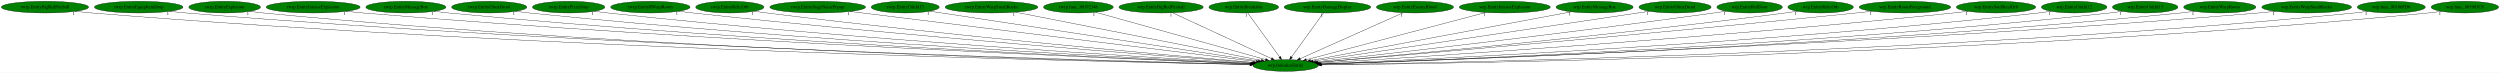
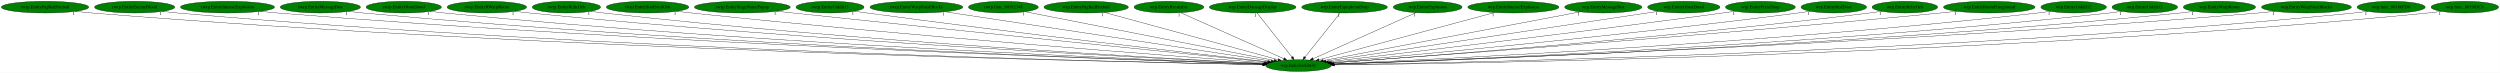
- <svg xmlns="http://www.w3.org/2000/svg" xmlns:xlink="http://www.w3.org/1999/xlink" width="7710pt" height="224pt" viewBox="0.00 0.00 7709.53 224.00">
+ <svg xmlns="http://www.w3.org/2000/svg" xmlns:xlink="http://www.w3.org/1999/xlink" width="7701pt" height="224pt" viewBox="0.00 0.00 7700.53 224.00">
  <g id="graph0" class="graph" transform="scale(1 1) rotate(0) translate(4 220)">
-     <polygon fill="white" stroke="transparent" points="-4,4 -4,-220 7705.53,-220 7705.53,4 -4,4" />
+     <polygon fill="white" stroke="transparent" points="-4,4 -4,-220 7696.53,-220 7696.53,4 -4,4" />
    <g id="node1" class="node">
-       <ellipse fill="green" stroke="black" cx="3960.54" cy="-18" rx="100.98" ry="18" />
-       <text text-anchor="middle" x="3960.54" y="-14.3" font-family="Times,serif" font-size="14.00">wrp.InitializeEntity</text>
+       <ellipse fill="green" stroke="black" cx="3995.54" cy="-18" rx="100.98" ry="18" />
+       <text text-anchor="middle" x="3995.54" y="-14.3" font-family="Times,serif" font-size="14.00">wrp.InitializeEntity</text>
    </g>
    <g id="node2" class="node">
      <g id="a_node2">
        <a xlink:href="rwrp.EntityBigRedFireball.svg" xlink:title="rwrp.EntityBigRedFireball">
          <ellipse fill="green" stroke="black" cx="134.54" cy="-198" rx="134.58" ry="18" />
          <text text-anchor="middle" x="134.54" y="-194.3" font-family="Times,serif" font-size="14.00">rwrp.EntityBigRedFireball</text>
        </a>
      </g>
    </g>
    <g id="edge1" class="edge">
-       <path fill="none" stroke="black" d="M227.78,-184.97C244.65,-183.09 262.1,-181.33 278.54,-180 1686.49,-66.27 3404.26,-28.96 3850.48,-20.85" />
-       <polygon fill="black" stroke="black" points="3850.85,-24.34 3860.79,-20.66 3850.72,-17.34 3850.85,-24.34" />
+       <path fill="none" stroke="black" d="M227.78,-184.97C244.65,-183.08 262.1,-181.32 278.54,-180 1701.02,-65.39 3436.77,-28.69 3885.53,-20.78" />
+       <polygon fill="black" stroke="black" points="3885.63,-24.28 3895.57,-20.61 3885.51,-17.28 3885.63,-24.28" />
      <text text-anchor="middle" x="222.78" y="-173.77" font-family="Times,serif" font-size="14.00">1</text>
    </g>
    <g id="node3" class="node">
      <g id="a_node3">
-         <a xlink:href="rwrp.EntityEquipItemDrop.svg" xlink:title="rwrp.EntityEquipItemDrop">
-           <ellipse fill="green" stroke="black" cx="423.54" cy="-198" rx="136.48" ry="18" />
-           <text text-anchor="middle" x="423.54" y="-194.3" font-family="Times,serif" font-size="14.00">rwrp.EntityEquipItemDrop</text>
+         <a xlink:href="rwrp.EntityEnemyBlood.svg" xlink:title="rwrp.EntityEnemyBlood">
+           <ellipse fill="green" stroke="black" cx="410.54" cy="-198" rx="123.48" ry="18" />
+           <text text-anchor="middle" x="410.54" y="-194.3" font-family="Times,serif" font-size="14.00">rwrp.EntityEnemyBlood</text>
        </a>
      </g>
    </g>
    <g id="edge2" class="edge">
-       <path fill="none" stroke="black" d="M518.47,-184.99C535.46,-183.12 553.01,-181.35 569.54,-180 1857.99,-74.52 3427.94,-31.6 3851.12,-21.47" />
-       <polygon fill="black" stroke="black" points="3851.29,-24.97 3861.21,-21.23 3851.12,-17.97 3851.29,-24.97" />
-       <text text-anchor="middle" x="513.47" y="-173.79" font-family="Times,serif" font-size="14.00">1</text>
+       <path fill="none" stroke="black" d="M495.99,-184.96C511.46,-183.08 527.46,-181.32 542.54,-180 1855.35,-65.05 3456.62,-28.84 3885.54,-20.87" />
+       <polygon fill="black" stroke="black" points="3885.82,-24.36 3895.76,-20.68 3885.69,-17.36 3885.82,-24.36" />
+       <text text-anchor="middle" x="490.99" y="-173.76" font-family="Times,serif" font-size="14.00">1</text>
    </g>
    <g id="node4" class="node">
      <g id="a_node4">
-         <a xlink:href="rwrp.EntityExplosion.svg" xlink:title="rwrp.EntityExplosion">
-           <ellipse fill="green" stroke="black" cx="688.54" cy="-198" rx="110.48" ry="18" />
-           <text text-anchor="middle" x="688.54" y="-194.3" font-family="Times,serif" font-size="14.00">rwrp.EntityExplosion</text>
+         <a xlink:href="rwrp.EntityIntenseExplosion.svg" xlink:title="rwrp.EntityIntenseExplosion">
+           <ellipse fill="green" stroke="black" cx="696.54" cy="-198" rx="144.87" ry="18" />
+           <text text-anchor="middle" x="696.54" y="-194.3" font-family="Times,serif" font-size="14.00">rwrp.EntityIntenseExplosion</text>
        </a>
      </g>
    </g>
    <g id="edge3" class="edge">
-       <path fill="none" stroke="black" d="M765.23,-185C779.28,-183.1 793.83,-181.33 807.54,-180 1996.16,-64.99 3445.34,-29.13 3850.65,-21" />
-       <polygon fill="black" stroke="black" points="3850.97,-24.49 3860.9,-20.79 3850.83,-17.49 3850.97,-24.49" />
-       <text text-anchor="middle" x="760.23" y="-173.8" font-family="Times,serif" font-size="14.00">1</text>
+       <path fill="none" stroke="black" d="M797.11,-185.04C814.89,-183.17 833.24,-181.4 850.54,-180 2038.51,-84.11 3483.8,-34.78 3886.73,-22.25" />
+       <polygon fill="black" stroke="black" points="3887.03,-25.74 3896.91,-21.94 3886.81,-18.75 3887.03,-25.74" />
+       <text text-anchor="middle" x="792.11" y="-173.84" font-family="Times,serif" font-size="14.00">1</text>
    </g>
    <g id="node5" class="node">
      <g id="a_node5">
-         <a xlink:href="rwrp.EntityIntenseExplosion.svg" xlink:title="rwrp.EntityIntenseExplosion">
-           <ellipse fill="green" stroke="black" cx="961.54" cy="-198" rx="144.87" ry="18" />
-           <text text-anchor="middle" x="961.54" y="-194.3" font-family="Times,serif" font-size="14.00">rwrp.EntityIntenseExplosion</text>
+         <a xlink:href="rwrp.EntityMessageBox.svg" xlink:title="rwrp.EntityMessageBox">
+           <ellipse fill="green" stroke="black" cx="982.54" cy="-198" rx="123.48" ry="18" />
+           <text text-anchor="middle" x="982.54" y="-194.3" font-family="Times,serif" font-size="14.00">rwrp.EntityMessageBox</text>
        </a>
      </g>
    </g>
    <g id="edge4" class="edge">
-       <path fill="none" stroke="black" d="M1062.53,-185.07C1080.18,-183.21 1098.38,-181.43 1115.54,-180 2181.49,-91.07 3476.3,-37.51 3853,-23.01" />
-       <polygon fill="black" stroke="black" points="3853.21,-26.51 3863.07,-22.63 3852.94,-19.51 3853.21,-26.51" />
-       <text text-anchor="middle" x="1057.53" y="-173.87" font-family="Times,serif" font-size="14.00">1</text>
+       <path fill="none" stroke="black" d="M1068.35,-185.03C1083.71,-183.15 1099.58,-181.38 1114.54,-180 2193.42,-80.51 3505.66,-34.21 3886.9,-22.24" />
+       <polygon fill="black" stroke="black" points="3887.21,-25.73 3897.1,-21.92 3886.99,-18.74 3887.21,-25.73" />
+       <text text-anchor="middle" x="1063.35" y="-173.83" font-family="Times,serif" font-size="14.00">1</text>
    </g>
    <g id="node6" class="node">
      <g id="a_node6">
-         <a xlink:href="rwrp.EntityMessageBox.svg" xlink:title="rwrp.EntityMessageBox">
-           <ellipse fill="green" stroke="black" cx="1247.54" cy="-198" rx="123.48" ry="18" />
-           <text text-anchor="middle" x="1247.54" y="-194.3" font-family="Times,serif" font-size="14.00">rwrp.EntityMessageBox</text>
+         <a xlink:href="rwrp.EntityOlroxDrool.svg" xlink:title="rwrp.EntityOlroxDrool">
+           <ellipse fill="green" stroke="black" cx="1239.54" cy="-198" rx="115.88" ry="18" />
+           <text text-anchor="middle" x="1239.54" y="-194.3" font-family="Times,serif" font-size="14.00">rwrp.EntityOlroxDrool</text>
        </a>
      </g>
    </g>
    <g id="edge5" class="edge">
-       <path fill="none" stroke="black" d="M1333.72,-185.07C1348.96,-183.2 1364.7,-181.42 1379.54,-180 2336.58,-88.62 3498.45,-37.46 3852.84,-23.18" />
-       <polygon fill="black" stroke="black" points="3853.23,-26.66 3863.09,-22.77 3852.95,-19.67 3853.23,-26.66" />
-       <text text-anchor="middle" x="1328.72" y="-173.87" font-family="Times,serif" font-size="14.00">1</text>
+       <path fill="none" stroke="black" d="M1320.46,-185.1C1335.11,-183.2 1350.26,-181.41 1364.54,-180 2341.42,-83.82 3528.39,-35.78 3887.55,-22.74" />
+       <polygon fill="black" stroke="black" points="3887.81,-26.23 3897.68,-22.37 3887.56,-19.24 3887.81,-26.23" />
+       <text text-anchor="middle" x="1315.46" y="-173.9" font-family="Times,serif" font-size="14.00">1</text>
    </g>
    <g id="node7" class="node">
      <g id="a_node7">
-         <a xlink:href="rwrp.EntityOlroxDrool.svg" xlink:title="rwrp.EntityOlroxDrool">
-           <ellipse fill="green" stroke="black" cx="1504.54" cy="-198" rx="115.88" ry="18" />
-           <text text-anchor="middle" x="1504.54" y="-194.3" font-family="Times,serif" font-size="14.00">rwrp.EntityOlroxDrool</text>
+         <a xlink:href="rwrp.EntityRWarpRoom.svg" xlink:title="rwrp.EntityRWarpRoom">
+           <ellipse fill="green" stroke="black" cx="1495.54" cy="-198" rx="122.38" ry="18" />
+           <text text-anchor="middle" x="1495.54" y="-194.3" font-family="Times,serif" font-size="14.00">rwrp.EntityRWarpRoom</text>
        </a>
      </g>
    </g>
    <g id="edge6" class="edge">
-       <path fill="none" stroke="black" d="M1585.49,-185.1C1599.81,-183.23 1614.6,-181.44 1628.54,-180 2485.08,-91.82 3523.72,-39.21 3854.22,-23.79" />
-       <polygon fill="black" stroke="black" points="3854.44,-27.28 3864.27,-23.32 3854.11,-20.29 3854.44,-27.28" />
-       <text text-anchor="middle" x="1580.49" y="-173.9" font-family="Times,serif" font-size="14.00">1</text>
+       <path fill="none" stroke="black" d="M1581.07,-185.13C1596.2,-183.25 1611.82,-181.45 1626.54,-180 2498.49,-93.88 3555.59,-39.78 3889.32,-23.9" />
+       <polygon fill="black" stroke="black" points="3889.63,-27.39 3899.46,-23.42 3889.3,-20.39 3889.63,-27.39" />
+       <text text-anchor="middle" x="1576.07" y="-173.93" font-family="Times,serif" font-size="14.00">1</text>
    </g>
    <g id="node8" class="node">
      <g id="a_node8">
-         <a xlink:href="rwrp.EntityPrizeDrop.svg" xlink:title="rwrp.EntityPrizeDrop">
-           <ellipse fill="green" stroke="black" cx="1749.54" cy="-198" rx="111.58" ry="18" />
-           <text text-anchor="middle" x="1749.54" y="-194.3" font-family="Times,serif" font-size="14.00">rwrp.EntityPrizeDrop</text>
+         <a xlink:href="rwrp.EntityRelicOrb.svg" xlink:title="rwrp.EntityRelicOrb">
+           <ellipse fill="green" stroke="black" cx="1740.54" cy="-198" rx="105.08" ry="18" />
+           <text text-anchor="middle" x="1740.54" y="-194.3" font-family="Times,serif" font-size="14.00">rwrp.EntityRelicOrb</text>
        </a>
      </g>
    </g>
    <g id="edge7" class="edge">
-       <path fill="none" stroke="black" d="M1828.53,-185.17C1842.51,-183.29 1856.94,-181.48 1870.54,-180 2630.04,-97.47 3549.34,-42.03 3855.62,-24.75" />
-       <polygon fill="black" stroke="black" points="3856.04,-28.23 3865.82,-24.17 3855.64,-21.24 3856.04,-28.23" />
-       <text text-anchor="middle" x="1823.53" y="-173.97" font-family="Times,serif" font-size="14.00">1</text>
+       <path fill="none" stroke="black" d="M1814.64,-185.15C1827.9,-183.26 1841.61,-181.45 1854.54,-180 2633.33,-92.77 3576.93,-40.23 3889.41,-24.23" />
+       <polygon fill="black" stroke="black" points="3890,-27.71 3899.81,-23.7 3889.64,-20.72 3890,-27.71" />
+       <text text-anchor="middle" x="1809.64" y="-173.95" font-family="Times,serif" font-size="14.00">1</text>
    </g>
    <g id="node9" class="node">
      <g id="a_node9">
-         <a xlink:href="rwrp.EntityRWarpRoom.svg" xlink:title="rwrp.EntityRWarpRoom">
-           <ellipse fill="green" stroke="black" cx="2001.54" cy="-198" rx="122.38" ry="18" />
-           <text text-anchor="middle" x="2001.54" y="-194.3" font-family="Times,serif" font-size="14.00">rwrp.EntityRWarpRoom</text>
+         <a xlink:href="rwrp.EntitySoulStealOrb.svg" xlink:title="rwrp.EntitySoulStealOrb">
+           <ellipse fill="green" stroke="black" cx="1990.54" cy="-198" rx="126.98" ry="18" />
+           <text text-anchor="middle" x="1990.54" y="-194.3" font-family="Times,serif" font-size="14.00">rwrp.EntitySoulStealOrb</text>
        </a>
      </g>
    </g>
    <g id="edge8" class="edge">
-       <path fill="none" stroke="black" d="M2088.15,-185.25C2102.95,-183.39 2118.17,-181.56 2132.54,-180 2789.53,-108.47 3582.04,-47.15 3859.07,-26.46" />
-       <polygon fill="black" stroke="black" points="3859.4,-29.95 3869.11,-25.71 3858.88,-22.97 3859.4,-29.95" />
-       <text text-anchor="middle" x="2083.15" y="-174.05" font-family="Times,serif" font-size="14.00">1</text>
+       <path fill="none" stroke="black" d="M2080.16,-185.21C2095.3,-183.37 2110.86,-181.56 2125.54,-180 2799.31,-108.6 3612.24,-46.97 3893.77,-26.35" />
+       <polygon fill="black" stroke="black" points="3894.24,-29.82 3903.96,-25.6 3893.73,-22.84 3894.24,-29.82" />
+       <text text-anchor="middle" x="2075.16" y="-174.01" font-family="Times,serif" font-size="14.00">1</text>
    </g>
    <g id="node10" class="node">
      <g id="a_node10">
-         <a xlink:href="rwrp.EntityRelicOrb.svg" xlink:title="rwrp.EntityRelicOrb">
-           <ellipse fill="green" stroke="black" cx="2246.54" cy="-198" rx="105.08" ry="18" />
-           <text text-anchor="middle" x="2246.54" y="-194.3" font-family="Times,serif" font-size="14.00">rwrp.EntityRelicOrb</text>
+         <a xlink:href="rwrp.EntityStageNamePopup.svg" xlink:title="rwrp.EntityStageNamePopup">
+           <ellipse fill="green" stroke="black" cx="2282.54" cy="-198" rx="147.57" ry="18" />
+           <text text-anchor="middle" x="2282.54" y="-194.3" font-family="Times,serif" font-size="14.00">rwrp.EntityStageNamePopup</text>
        </a>
      </g>
    </g>
    <g id="edge9" class="edge">
-       <path fill="none" stroke="black" d="M2321.59,-185.29C2334.56,-183.41 2347.93,-181.57 2360.54,-180 2927.18,-109.28 3609.75,-48.79 3861.26,-27.33" />
-       <polygon fill="black" stroke="black" points="3861.81,-30.8 3871.47,-26.46 3861.21,-23.82 3861.81,-30.8" />
-       <text text-anchor="middle" x="2316.59" y="-174.09" font-family="Times,serif" font-size="14.00">1</text>
+       <path fill="none" stroke="black" d="M2388.26,-185.4C2405.08,-183.58 2422.28,-181.73 2438.54,-180 2992,-121.23 3656.45,-53.45 3900.05,-28.69" />
+       <polygon fill="black" stroke="black" points="3900.69,-32.14 3910.29,-27.65 3899.98,-25.18 3900.69,-32.14" />
+       <text text-anchor="middle" x="2383.26" y="-174.2" font-family="Times,serif" font-size="14.00">1</text>
    </g>
    <g id="node11" class="node">
      <g id="a_node11">
-         <a xlink:href="rwrp.EntityStageNamePopup.svg" xlink:title="rwrp.EntityStageNamePopup">
-           <ellipse fill="green" stroke="black" cx="2517.54" cy="-198" rx="147.57" ry="18" />
-           <text text-anchor="middle" x="2517.54" y="-194.3" font-family="Times,serif" font-size="14.00">rwrp.EntityStageNamePopup</text>
+         <a xlink:href="rwrp.EntityUnkId13.svg" xlink:title="rwrp.EntityUnkId13">
+           <ellipse fill="green" stroke="black" cx="2552.54" cy="-198" rx="104.78" ry="18" />
+           <text text-anchor="middle" x="2552.54" y="-194.3" font-family="Times,serif" font-size="14.00">rwrp.EntityUnkId13</text>
        </a>
      </g>
    </g>
    <g id="edge10" class="edge">
-       <path fill="none" stroke="black" d="M2617.29,-184.7C2884.53,-151.73 3613.65,-61.79 3869.96,-30.17" />
-       <polygon fill="black" stroke="black" points="3870.49,-33.64 3879.98,-28.94 3869.63,-26.69 3870.49,-33.64" />
-       <text text-anchor="middle" x="2612.29" y="-173.5" font-family="Times,serif" font-size="14.00">1</text>
+       <path fill="none" stroke="black" d="M2627.92,-185.46C2640.8,-183.57 2654.04,-181.69 2666.54,-180 3129.91,-117.4 3685.75,-53.76 3902.56,-29.37" />
+       <polygon fill="black" stroke="black" points="3903.08,-32.84 3912.63,-28.24 3902.3,-25.88 3903.08,-32.84" />
+       <text text-anchor="middle" x="2622.92" y="-174.26" font-family="Times,serif" font-size="14.00">1</text>
    </g>
    <g id="node12" class="node">
      <g id="a_node12">
-         <a xlink:href="rwrp.EntityUnkId13.svg" xlink:title="rwrp.EntityUnkId13">
-           <ellipse fill="green" stroke="black" cx="2787.54" cy="-198" rx="104.78" ry="18" />
-           <text text-anchor="middle" x="2787.54" y="-194.3" font-family="Times,serif" font-size="14.00">rwrp.EntityUnkId13</text>
+         <a xlink:href="rwrp.EntityWarpSmallRocks.svg" xlink:title="rwrp.EntityWarpSmallRocks">
+           <ellipse fill="green" stroke="black" cx="2818.54" cy="-198" rx="142.97" ry="18" />
+           <text text-anchor="middle" x="2818.54" y="-194.3" font-family="Times,serif" font-size="14.00">rwrp.EntityWarpSmallRocks</text>
        </a>
      </g>
    </g>
    <g id="edge11" class="edge">
-       <path fill="none" stroke="black" d="M2863.15,-185.53C3072.25,-153.8 3657.25,-65.02 3876.31,-31.78" />
-       <polygon fill="black" stroke="black" points="3877.1,-35.2 3886.46,-30.24 3876.05,-28.28 3877.1,-35.2" />
-       <text text-anchor="middle" x="2858.15" y="-174.33" font-family="Times,serif" font-size="14.00">1</text>
+       <path fill="none" stroke="black" d="M2906.52,-183.69C3126.12,-150.48 3696.1,-64.28 3911.47,-31.71" />
+       <polygon fill="black" stroke="black" points="3912.09,-35.16 3921.45,-30.2 3911.04,-28.24 3912.09,-35.16" />
+       <text text-anchor="middle" x="2901.52" y="-172.49" font-family="Times,serif" font-size="14.00">1</text>
    </g>
    <g id="node13" class="node">
      <g id="a_node13">
-         <a xlink:href="rwrp.EntityWarpSmallRocks.svg" xlink:title="rwrp.EntityWarpSmallRocks">
-           <ellipse fill="green" stroke="black" cx="3053.54" cy="-198" rx="142.97" ry="18" />
-           <text text-anchor="middle" x="3053.54" y="-194.3" font-family="Times,serif" font-size="14.00">rwrp.EntityWarpSmallRocks</text>
+         <a xlink:href="rwrp.func_80192348.svg" xlink:title="rwrp.func_80192348">
+           <ellipse fill="green" stroke="black" cx="3086.54" cy="-198" rx="107.48" ry="18" />
+           <text text-anchor="middle" x="3086.54" y="-194.3" font-family="Times,serif" font-size="14.00">rwrp.func_80192348</text>
        </a>
      </g>
    </g>
    <g id="edge12" class="edge">
-       <path fill="none" stroke="black" d="M3127.38,-182.51C3297.29,-149.16 3714.45,-67.29 3885.51,-33.72" />
-       <polygon fill="black" stroke="black" points="3886.3,-37.14 3895.43,-31.78 3884.95,-30.27 3886.3,-37.14" />
-       <text text-anchor="middle" x="3122.38" y="-171.31" font-family="Times,serif" font-size="14.00">1</text>
+       <path fill="none" stroke="black" d="M3153.38,-183.91C3318.88,-151.5 3746.89,-67.69 3920.61,-33.67" />
+       <polygon fill="black" stroke="black" points="3921.29,-37.11 3930.43,-31.75 3919.95,-30.24 3921.29,-37.11" />
+       <text text-anchor="middle" x="3148.38" y="-172.71" font-family="Times,serif" font-size="14.00">1</text>
    </g>
    <g id="node14" class="node">
      <g id="a_node14">
-         <a xlink:href="rwrp.func_80192348.svg" xlink:title="rwrp.func_80192348">
-           <ellipse fill="green" stroke="black" cx="3321.54" cy="-198" rx="107.48" ry="18" />
-           <text text-anchor="middle" x="3321.54" y="-194.3" font-family="Times,serif" font-size="14.00">rwrp.func_80192348</text>
+         <a xlink:href="wrp.EntityBigRedFireball.svg" xlink:title="wrp.EntityBigRedFireball">
+           <ellipse fill="green" stroke="black" cx="3341.54" cy="-198" rx="129.98" ry="18" />
+           <text text-anchor="middle" x="3341.54" y="-194.3" font-family="Times,serif" font-size="14.00">wrp.EntityBigRedFireball</text>
        </a>
      </g>
    </g>
    <g id="edge13" class="edge">
-       <path fill="none" stroke="black" d="M3374.37,-182.28C3491.7,-149.6 3773.45,-71.11 3898.71,-36.22" />
-       <polygon fill="black" stroke="black" points="3899.84,-39.54 3908.53,-33.49 3897.96,-32.8 3899.84,-39.54" />
-       <text text-anchor="middle" x="3369.37" y="-171.08" font-family="Times,serif" font-size="14.00">1</text>
+       <path fill="none" stroke="black" d="M3397.58,-181.75C3518.97,-148.71 3805.48,-70.73 3932.74,-36.09" />
+       <polygon fill="black" stroke="black" points="3934,-39.38 3942.73,-33.37 3932.16,-32.62 3934,-39.38" />
+       <text text-anchor="middle" x="3392.58" y="-170.55" font-family="Times,serif" font-size="14.00">1</text>
    </g>
    <g id="node15" class="node">
      <g id="a_node15">
-         <a xlink:href="wrp.EntityBigRedFireball.svg" xlink:title="wrp.EntityBigRedFireball">
-           <ellipse fill="green" stroke="black" cx="3576.54" cy="-198" rx="129.98" ry="18" />
-           <text text-anchor="middle" x="3576.54" y="-194.3" font-family="Times,serif" font-size="14.00">wrp.EntityBigRedFireball</text>
+         <a xlink:href="wrp.EntityBreakable.svg" xlink:title="wrp.EntityBreakable">
+           <ellipse fill="green" stroke="black" cx="3596.54" cy="-198" rx="107.48" ry="18" />
+           <text text-anchor="middle" x="3596.54" y="-194.3" font-family="Times,serif" font-size="14.00">wrp.EntityBreakable</text>
        </a>
      </g>
    </g>
    <g id="edge14" class="edge">
-       <path fill="none" stroke="black" d="M3611.98,-180.57C3682.4,-147.93 3839.76,-74.99 3916.61,-39.36" />
-       <polygon fill="black" stroke="black" points="3918.42,-42.38 3926.02,-35 3915.47,-36.03 3918.42,-42.38" />
-       <text text-anchor="middle" x="3606.98" y="-169.37" font-family="Times,serif" font-size="14.00">1</text>
+       <path fill="none" stroke="black" d="M3632.65,-180.89C3705.65,-148.32 3870.59,-74.74 3950.49,-39.1" />
+       <polygon fill="black" stroke="black" points="3952.09,-42.22 3959.79,-34.95 3949.24,-35.82 3952.09,-42.22" />
+       <text text-anchor="middle" x="3627.65" y="-169.69" font-family="Times,serif" font-size="14.00">1</text>
    </g>
    <g id="node16" class="node">
      <g id="a_node16">
-         <a xlink:href="wrp.EntityBreakable.svg" xlink:title="wrp.EntityBreakable">
-           <ellipse fill="green" stroke="black" cx="3831.54" cy="-198" rx="107.48" ry="18" />
-           <text text-anchor="middle" x="3831.54" y="-194.3" font-family="Times,serif" font-size="14.00">wrp.EntityBreakable</text>
+         <a xlink:href="wrp.EntityDamageDisplay.svg" xlink:title="wrp.EntityDamageDisplay">
+           <ellipse fill="green" stroke="black" cx="3854.54" cy="-198" rx="133.48" ry="18" />
+           <text text-anchor="middle" x="3854.54" y="-194.3" font-family="Times,serif" font-size="14.00">wrp.EntityDamageDisplay</text>
        </a>
      </g>
    </g>
    <g id="edge15" class="edge">
-       <path fill="none" stroke="black" d="M3843.91,-179.93C3866.73,-148.43 3915.58,-81.03 3942.25,-44.24" />
-       <polygon fill="black" stroke="black" points="3945.17,-46.17 3948.21,-36.02 3939.5,-42.06 3945.17,-46.17" />
-       <text text-anchor="middle" x="3838.91" y="-168.73" font-family="Times,serif" font-size="14.00">1</text>
+       <path fill="none" stroke="black" d="M3868.06,-179.93C3893.01,-148.43 3946.4,-81.03 3975.54,-44.24" />
+       <polygon fill="black" stroke="black" points="3978.59,-46.03 3982.06,-36.02 3973.11,-41.68 3978.59,-46.03" />
+       <text text-anchor="middle" x="3863.06" y="-168.73" font-family="Times,serif" font-size="14.00">1</text>
    </g>
    <g id="node17" class="node">
      <g id="a_node17">
-         <a xlink:href="wrp.EntityDamageDisplay.svg" xlink:title="wrp.EntityDamageDisplay">
-           <ellipse fill="green" stroke="black" cx="4089.54" cy="-198" rx="133.48" ry="18" />
-           <text text-anchor="middle" x="4089.54" y="-194.3" font-family="Times,serif" font-size="14.00">wrp.EntityDamageDisplay</text>
+         <a xlink:href="wrp.EntityEquipItemDrop.svg" xlink:title="wrp.EntityEquipItemDrop">
+           <ellipse fill="green" stroke="black" cx="4137.54" cy="-198" rx="131.88" ry="18" />
+           <text text-anchor="middle" x="4137.54" y="-194.3" font-family="Times,serif" font-size="14.00">wrp.EntityEquipItemDrop</text>
        </a>
      </g>
    </g>
    <g id="edge16" class="edge">
-       <path fill="none" stroke="black" d="M4077.17,-179.93C4054.34,-148.43 4005.5,-81.03 3978.83,-44.24" />
-       <polygon fill="black" stroke="black" points="3981.57,-42.06 3972.87,-36.02 3975.9,-46.17 3981.57,-42.06" />
-       <text text-anchor="middle" x="4072.17" y="-168.73" font-family="Times,serif" font-size="14.00">1</text>
+       <path fill="none" stroke="black" d="M4123.92,-179.93C4098.79,-148.43 4045.03,-81.03 4015.67,-44.24" />
+       <polygon fill="black" stroke="black" points="4018.08,-41.65 4009.11,-36.02 4012.61,-46.02 4018.08,-41.65" />
+       <text text-anchor="middle" x="4118.92" y="-168.73" font-family="Times,serif" font-size="14.00">1</text>
    </g>
    <g id="node18" class="node">
      <g id="a_node18">
-         <a xlink:href="wrp.EntityEnemyBlood.svg" xlink:title="wrp.EntityEnemyBlood">
-           <ellipse fill="green" stroke="black" cx="4359.54" cy="-198" rx="118.88" ry="18" />
-           <text text-anchor="middle" x="4359.54" y="-194.3" font-family="Times,serif" font-size="14.00">wrp.EntityEnemyBlood</text>
+         <a xlink:href="wrp.EntityExplosion.svg" xlink:title="wrp.EntityExplosion">
+           <ellipse fill="green" stroke="black" cx="4393.54" cy="-198" rx="105.88" ry="18" />
+           <text text-anchor="middle" x="4393.54" y="-194.3" font-family="Times,serif" font-size="14.00">wrp.EntityExplosion</text>
        </a>
      </g>
    </g>
    <g id="edge17" class="edge">
-       <path fill="none" stroke="black" d="M4323.07,-180.73C4249.87,-148.07 4085.22,-74.62 4005.49,-39.05" />
-       <polygon fill="black" stroke="black" points="4006.76,-35.79 3996.2,-34.91 4003.91,-42.18 4006.76,-35.79" />
-       <text text-anchor="middle" x="4318.07" y="-169.53" font-family="Times,serif" font-size="14.00">1</text>
+       <path fill="none" stroke="black" d="M4357.87,-181.05C4285.17,-148.53 4120.02,-74.67 4040.27,-39.01" />
+       <polygon fill="black" stroke="black" points="4041.54,-35.74 4030.99,-34.85 4038.69,-42.13 4041.54,-35.74" />
+       <text text-anchor="middle" x="4352.87" y="-169.85" font-family="Times,serif" font-size="14.00">1</text>
    </g>
    <g id="node19" class="node">
      <g id="a_node19">
        <a xlink:href="wrp.EntityIntenseExplosion.svg" xlink:title="wrp.EntityIntenseExplosion">
-           <ellipse fill="green" stroke="black" cx="4636.54" cy="-198" rx="140.28" ry="18" />
-           <text text-anchor="middle" x="4636.54" y="-194.3" font-family="Times,serif" font-size="14.00">wrp.EntityIntenseExplosion</text>
+           <ellipse fill="green" stroke="black" cx="4657.54" cy="-198" rx="140.28" ry="18" />
+           <text text-anchor="middle" x="4657.54" y="-194.3" font-family="Times,serif" font-size="14.00">wrp.EntityIntenseExplosion</text>
        </a>
      </g>
    </g>
    <g id="edge18" class="edge">
-       <path fill="none" stroke="black" d="M4578.02,-181.59C4451.89,-148.38 4155.24,-70.27 4024.42,-35.82" />
-       <polygon fill="black" stroke="black" points="4025.1,-32.38 4014.54,-33.22 4023.32,-39.15 4025.1,-32.38" />
-       <text text-anchor="middle" x="4573.02" y="-170.39" font-family="Times,serif" font-size="14.00">1</text>
+       <path fill="none" stroke="black" d="M4599.95,-181.52C4476.39,-148.29 4186.72,-70.41 4058.5,-35.93" />
+       <polygon fill="black" stroke="black" points="4059.38,-32.54 4048.82,-33.33 4057.57,-39.3 4059.38,-32.54" />
+       <text text-anchor="middle" x="4594.95" y="-170.32" font-family="Times,serif" font-size="14.00">1</text>
    </g>
    <g id="node20" class="node">
      <g id="a_node20">
        <a xlink:href="wrp.EntityMessageBox.svg" xlink:title="wrp.EntityMessageBox">
-           <ellipse fill="green" stroke="black" cx="4913.54" cy="-198" rx="118.88" ry="18" />
-           <text text-anchor="middle" x="4913.54" y="-194.3" font-family="Times,serif" font-size="14.00">wrp.EntityMessageBox</text>
+           <ellipse fill="green" stroke="black" cx="4934.54" cy="-198" rx="118.88" ry="18" />
+           <text text-anchor="middle" x="4934.54" y="-194.3" font-family="Times,serif" font-size="14.00">wrp.EntityMessageBox</text>
        </a>
      </g>
    </g>
    <g id="edge19" class="edge">
-       <path fill="none" stroke="black" d="M4841.91,-183.62C4666.77,-150.91 4218.04,-67.1 4037.49,-33.37" />
-       <polygon fill="black" stroke="black" points="4038.02,-29.91 4027.54,-31.52 4036.73,-36.79 4038.02,-29.91" />
-       <text text-anchor="middle" x="4836.91" y="-172.42" font-family="Times,serif" font-size="14.00">1</text>
+       <path fill="none" stroke="black" d="M4863.58,-183.55C4690.9,-150.82 4249.96,-67.23 4071.87,-33.47" />
+       <polygon fill="black" stroke="black" points="4072.27,-29.98 4061.8,-31.56 4070.97,-36.86 4072.27,-29.98" />
+       <text text-anchor="middle" x="4858.58" y="-172.35" font-family="Times,serif" font-size="14.00">1</text>
    </g>
    <g id="node21" class="node">
      <g id="a_node21">
        <a xlink:href="wrp.EntityOlroxDrool.svg" xlink:title="wrp.EntityOlroxDrool">
-           <ellipse fill="green" stroke="black" cx="5161.54" cy="-198" rx="111.28" ry="18" />
-           <text text-anchor="middle" x="5161.54" y="-194.3" font-family="Times,serif" font-size="14.00">wrp.EntityOlroxDrool</text>
+           <ellipse fill="green" stroke="black" cx="5182.54" cy="-198" rx="111.28" ry="18" />
+           <text text-anchor="middle" x="5182.54" y="-194.3" font-family="Times,serif" font-size="14.00">wrp.EntityOlroxDrool</text>
        </a>
      </g>
    </g>
    <g id="edge20" class="edge">
-       <path fill="none" stroke="black" d="M5082.27,-185.25C4866.12,-153.22 4267.74,-64.53 4045.27,-31.56" />
-       <polygon fill="black" stroke="black" points="4045.69,-28.08 4035.29,-30.08 4044.67,-35.01 4045.69,-28.08" />
-       <text text-anchor="middle" x="5077.27" y="-174.05" font-family="Times,serif" font-size="14.00">1</text>
+       <path fill="none" stroke="black" d="M5103.74,-185.18C4889.94,-153.12 4300.24,-64.69 4079.98,-31.66" />
+       <polygon fill="black" stroke="black" points="4080.5,-28.2 4070.09,-30.18 4079.46,-35.12 4080.5,-28.2" />
+       <text text-anchor="middle" x="5098.74" y="-173.98" font-family="Times,serif" font-size="14.00">1</text>
    </g>
    <g id="node22" class="node">
      <g id="a_node22">
-         <a xlink:href="wrp.EntityRedDoor.svg" xlink:title="wrp.EntityRedDoor">
-           <ellipse fill="green" stroke="black" cx="5391.54" cy="-198" rx="100.98" ry="18" />
-           <text text-anchor="middle" x="5391.54" y="-194.3" font-family="Times,serif" font-size="14.00">wrp.EntityRedDoor</text>
+         <a xlink:href="wrp.EntityPrizeDrop.svg" xlink:title="wrp.EntityPrizeDrop">
+           <ellipse fill="green" stroke="black" cx="5418.54" cy="-198" rx="107.48" ry="18" />
+           <text text-anchor="middle" x="5418.54" y="-194.3" font-family="Times,serif" font-size="14.00">wrp.EntityPrizeDrop</text>
        </a>
      </g>
    </g>
    <g id="edge21" class="edge">
-       <path fill="none" stroke="black" d="M5319.1,-185.47C5306.59,-183.57 5293.69,-181.68 5281.54,-180 4821.67,-116.46 4269.87,-53.48 4053.77,-29.32" />
-       <polygon fill="black" stroke="black" points="4054.06,-25.83 4043.73,-28.2 4053.28,-32.79 4054.06,-25.83" />
-       <text text-anchor="middle" x="5314.1" y="-174.27" font-family="Times,serif" font-size="14.00">1</text>
+       <path fill="none" stroke="black" d="M5341.51,-185.46C5328.51,-183.58 5315.15,-181.7 5302.54,-180 4847.5,-118.64 4302.02,-54.47 4088.06,-29.66" />
+       <polygon fill="black" stroke="black" points="4088.15,-26.15 4077.82,-28.47 4087.35,-33.1 4088.15,-26.15" />
+       <text text-anchor="middle" x="5336.51" y="-174.26" font-family="Times,serif" font-size="14.00">1</text>
    </g>
    <g id="node23" class="node">
      <g id="a_node23">
-         <a xlink:href="wrp.EntityRelicOrb.svg" xlink:title="wrp.EntityRelicOrb">
-           <ellipse fill="green" stroke="black" cx="5610.54" cy="-198" rx="100.98" ry="18" />
-           <text text-anchor="middle" x="5610.54" y="-194.3" font-family="Times,serif" font-size="14.00">wrp.EntityRelicOrb</text>
+         <a xlink:href="wrp.EntityRedDoor.svg" xlink:title="wrp.EntityRedDoor">
+           <ellipse fill="green" stroke="black" cx="5644.54" cy="-198" rx="100.98" ry="18" />
+           <text text-anchor="middle" x="5644.54" y="-194.3" font-family="Times,serif" font-size="14.00">wrp.EntityRedDoor</text>
        </a>
      </g>
    </g>
    <g id="edge22" class="edge">
-       <path fill="none" stroke="black" d="M5538.79,-185.28C5526.38,-183.41 5513.6,-181.57 5501.54,-180 4958.19,-109.29 4303.86,-49.17 4059.18,-27.56" />
-       <polygon fill="black" stroke="black" points="4059.16,-24.04 4048.89,-26.65 4058.54,-31.02 4059.16,-24.04" />
-       <text text-anchor="middle" x="5533.79" y="-174.08" font-family="Times,serif" font-size="14.00">1</text>
+       <path fill="none" stroke="black" d="M5572.42,-185.34C5559.81,-183.44 5546.8,-181.59 5534.54,-180 4991.84,-109.72 4338.39,-49.35 4094.04,-27.61" />
+       <polygon fill="black" stroke="black" points="4094.04,-24.1 4083.77,-26.7 4093.42,-31.07 4094.04,-24.1" />
+       <text text-anchor="middle" x="5567.42" y="-174.14" font-family="Times,serif" font-size="14.00">1</text>
    </g>
    <g id="node24" class="node">
      <g id="a_node24">
-         <a xlink:href="wrp.EntityRoomForeground.svg" xlink:title="wrp.EntityRoomForeground">
-           <ellipse fill="green" stroke="black" cx="5870.54" cy="-198" rx="141.07" ry="18" />
-           <text text-anchor="middle" x="5870.54" y="-194.3" font-family="Times,serif" font-size="14.00">wrp.EntityRoomForeground</text>
+         <a xlink:href="wrp.EntityRelicOrb.svg" xlink:title="wrp.EntityRelicOrb">
+           <ellipse fill="green" stroke="black" cx="5863.54" cy="-198" rx="100.98" ry="18" />
+           <text text-anchor="middle" x="5863.54" y="-194.3" font-family="Times,serif" font-size="14.00">wrp.EntityRelicOrb</text>
        </a>
      </g>
    </g>
    <g id="edge23" class="edge">
-       <path fill="none" stroke="black" d="M5770.12,-185.32C5753.56,-183.48 5736.57,-181.64 5720.54,-180 5088.81,-115.32 4328.2,-49.99 4059.99,-27.34" />
-       <polygon fill="black" stroke="black" points="4060.15,-23.84 4049.89,-26.49 4059.56,-30.81 4060.15,-23.84" />
-       <text text-anchor="middle" x="5765.12" y="-174.12" font-family="Times,serif" font-size="14.00">1</text>
+       <path fill="none" stroke="black" d="M5792.39,-185.24C5779.8,-183.35 5766.8,-181.52 5754.54,-180 5126.91,-102.41 4369.01,-45.35 4098,-26.09" />
+       <polygon fill="black" stroke="black" points="4098.01,-22.59 4087.79,-25.37 4097.51,-29.57 4098.01,-22.59" />
+       <text text-anchor="middle" x="5787.39" y="-174.04" font-family="Times,serif" font-size="14.00">1</text>
    </g>
    <g id="node25" class="node">
      <g id="a_node25">
-         <a xlink:href="wrp.EntitySoulStealOrb.svg" xlink:title="wrp.EntitySoulStealOrb">
-           <ellipse fill="green" stroke="black" cx="6151.54" cy="-198" rx="122.38" ry="18" />
-           <text text-anchor="middle" x="6151.54" y="-194.3" font-family="Times,serif" font-size="14.00">wrp.EntitySoulStealOrb</text>
+         <a xlink:href="wrp.EntityRoomForeground.svg" xlink:title="wrp.EntityRoomForeground">
+           <ellipse fill="green" stroke="black" cx="6123.54" cy="-198" rx="141.07" ry="18" />
+           <text text-anchor="middle" x="6123.54" y="-194.3" font-family="Times,serif" font-size="14.00">wrp.EntityRoomForeground</text>
        </a>
      </g>
    </g>
    <g id="edge24" class="edge">
-       <path fill="none" stroke="black" d="M6065.29,-185.17C6050.38,-183.31 6035.02,-181.5 6020.54,-180 5271.94,-102.22 4366.75,-43.79 4064.44,-25.24" />
-       <polygon fill="black" stroke="black" points="4064.57,-21.74 4054.37,-24.62 4064.14,-28.73 4064.57,-21.74" />
-       <text text-anchor="middle" x="6060.29" y="-173.97" font-family="Times,serif" font-size="14.00">1</text>
+       <path fill="none" stroke="black" d="M6023.53,-185.22C6006.85,-183.38 5989.71,-181.57 5973.54,-180 5255.92,-110.15 4389.78,-46.91 4097.47,-26.15" />
+       <polygon fill="black" stroke="black" points="4097.54,-22.65 4087.32,-25.43 4097.04,-29.63 4097.54,-22.65" />
+       <text text-anchor="middle" x="6018.53" y="-174.02" font-family="Times,serif" font-size="14.00">1</text>
    </g>
    <g id="node26" class="node">
      <g id="a_node26">
        <a xlink:href="wrp.EntityUnkId12.svg" xlink:title="wrp.EntityUnkId12">
-           <ellipse fill="green" stroke="black" cx="6392.54" cy="-198" rx="100.98" ry="18" />
-           <text text-anchor="middle" x="6392.54" y="-194.3" font-family="Times,serif" font-size="14.00">wrp.EntityUnkId12</text>
+           <ellipse fill="green" stroke="black" cx="6383.54" cy="-198" rx="100.98" ry="18" />
+           <text text-anchor="middle" x="6383.54" y="-194.3" font-family="Times,serif" font-size="14.00">wrp.EntityUnkId12</text>
        </a>
      </g>
    </g>
    <g id="edge25" class="edge">
-       <path fill="none" stroke="black" d="M6321.65,-185.15C6308.66,-183.23 6295.21,-181.42 6282.54,-180 5431.69,-84.93 4398.76,-36.95 4067.91,-23.23" />
-       <polygon fill="black" stroke="black" points="4067.99,-19.73 4057.85,-22.81 4067.7,-26.72 4067.99,-19.73" />
-       <text text-anchor="middle" x="6316.65" y="-173.95" font-family="Times,serif" font-size="14.00">1</text>
+       <path fill="none" stroke="black" d="M6312.65,-185.16C6299.66,-183.24 6286.21,-181.42 6273.54,-180 5440.43,-86.35 4429.41,-37.56 4102.78,-23.42" />
+       <polygon fill="black" stroke="black" points="4102.53,-19.91 4092.39,-22.97 4102.23,-26.9 4102.53,-19.91" />
+       <text text-anchor="middle" x="6307.65" y="-173.96" font-family="Times,serif" font-size="14.00">1</text>
    </g>
    <g id="node27" class="node">
      <g id="a_node27">
        <a xlink:href="wrp.EntityUnkId13.svg" xlink:title="wrp.EntityUnkId13">
-           <ellipse fill="green" stroke="black" cx="6611.54" cy="-198" rx="100.98" ry="18" />
-           <text text-anchor="middle" x="6611.54" y="-194.3" font-family="Times,serif" font-size="14.00">wrp.EntityUnkId13</text>
+           <ellipse fill="green" stroke="black" cx="6602.54" cy="-198" rx="100.98" ry="18" />
+           <text text-anchor="middle" x="6602.54" y="-194.3" font-family="Times,serif" font-size="14.00">wrp.EntityUnkId13</text>
        </a>
      </g>
    </g>
    <g id="edge26" class="edge">
-       <path fill="none" stroke="black" d="M6541.3,-185.08C6528.44,-183.17 6515.1,-181.37 6502.54,-180 5563.41,-77.24 4421.36,-33.87 4069.15,-22.32" />
-       <polygon fill="black" stroke="black" points="4069.07,-18.82 4058.96,-21.99 4068.84,-25.82 4069.07,-18.82" />
-       <text text-anchor="middle" x="6536.3" y="-173.88" font-family="Times,serif" font-size="14.00">1</text>
+       <path fill="none" stroke="black" d="M6532.3,-185.09C6519.43,-183.18 6506.1,-181.38 6493.54,-180 5571.99,-78.65 4451.63,-34.41 4103.78,-22.48" />
+       <polygon fill="black" stroke="black" points="4103.83,-18.98 4093.71,-22.14 4103.59,-25.98 4103.83,-18.98" />
+       <text text-anchor="middle" x="6527.3" y="-173.89" font-family="Times,serif" font-size="14.00">1</text>
    </g>
    <g id="node28" class="node">
      <g id="a_node28">
        <a xlink:href="wrp.EntityWarpRoom.svg" xlink:title="wrp.EntityWarpRoom">
-           <ellipse fill="green" stroke="black" cx="6841.54" cy="-198" rx="111.28" ry="18" />
-           <text text-anchor="middle" x="6841.54" y="-194.3" font-family="Times,serif" font-size="14.00">wrp.EntityWarpRoom</text>
+           <ellipse fill="green" stroke="black" cx="6832.54" cy="-198" rx="111.28" ry="18" />
+           <text text-anchor="middle" x="6832.54" y="-194.3" font-family="Times,serif" font-size="14.00">wrp.EntityWarpRoom</text>
        </a>
      </g>
    </g>
    <g id="edge27" class="edge">
-       <path fill="none" stroke="black" d="M6763.87,-185.04C6749.8,-183.15 6735.25,-181.37 6721.54,-180 5692.6,-77.29 4440.9,-33.45 4069.41,-22.12" />
-       <polygon fill="black" stroke="black" points="4069.3,-18.61 4059.2,-21.81 4069.09,-25.61 4069.3,-18.61" />
-       <text text-anchor="middle" x="6758.87" y="-173.84" font-family="Times,serif" font-size="14.00">1</text>
+       <path fill="none" stroke="black" d="M6754.87,-185.05C6740.8,-183.16 6726.25,-181.38 6712.54,-180 5701.44,-78.59 4471.79,-33.95 4104.25,-22.26" />
+       <polygon fill="black" stroke="black" points="4104.26,-18.76 4094.15,-21.94 4104.04,-25.75 4104.26,-18.76" />
+       <text text-anchor="middle" x="6749.87" y="-173.85" font-family="Times,serif" font-size="14.00">1</text>
    </g>
    <g id="node29" class="node">
      <g id="a_node29">
        <a xlink:href="wrp.EntityWarpSmallRocks.svg" xlink:title="wrp.EntityWarpSmallRocks">
-           <ellipse fill="green" stroke="black" cx="7109.54" cy="-198" rx="138.38" ry="18" />
-           <text text-anchor="middle" x="7109.54" y="-194.3" font-family="Times,serif" font-size="14.00">wrp.EntityWarpSmallRocks</text>
+           <ellipse fill="green" stroke="black" cx="7100.54" cy="-198" rx="138.38" ry="18" />
+           <text text-anchor="middle" x="7100.54" y="-194.3" font-family="Times,serif" font-size="14.00">wrp.EntityWarpSmallRocks</text>
        </a>
      </g>
    </g>
    <g id="edge28" class="edge">
-       <path fill="none" stroke="black" d="M7012.89,-185.04C6995.8,-183.17 6978.16,-181.4 6961.54,-180 5832.6,-84.97 4459.77,-35.32 4068.97,-22.43" />
-       <polygon fill="black" stroke="black" points="4068.92,-18.93 4058.81,-22.1 4068.69,-25.93 4068.92,-18.93" />
-       <text text-anchor="middle" x="7007.89" y="-173.84" font-family="Times,serif" font-size="14.00">1</text>
+       <path fill="none" stroke="black" d="M7003.89,-185.05C6986.8,-183.18 6969.16,-181.41 6952.54,-180 5841.42,-86.02 4490.53,-35.72 4103.7,-22.54" />
+       <polygon fill="black" stroke="black" points="4103.75,-19.04 4093.64,-22.2 4103.51,-26.04 4103.75,-19.04" />
+       <text text-anchor="middle" x="6998.89" y="-173.85" font-family="Times,serif" font-size="14.00">1</text>
    </g>
    <g id="node30" class="node">
      <g id="a_node30">
        <a xlink:href="wrp.func_80186FD0.svg" xlink:title="wrp.func_80186FD0">
-           <ellipse fill="green" stroke="black" cx="7370.54" cy="-198" rx="104.78" ry="18" />
-           <text text-anchor="middle" x="7370.54" y="-194.3" font-family="Times,serif" font-size="14.00">wrp.func_80186FD0</text>
+           <ellipse fill="green" stroke="black" cx="7361.54" cy="-198" rx="104.78" ry="18" />
+           <text text-anchor="middle" x="7361.54" y="-194.3" font-family="Times,serif" font-size="14.00">wrp.func_80186FD0</text>
        </a>
      </g>
    </g>
    <g id="edge29" class="edge">
-       <path fill="none" stroke="black" d="M7297.69,-185.04C7284.05,-183.11 7269.88,-181.32 7256.54,-180 6009.83,-56.9 4488.11,-26.63 4070.83,-20.42" />
-       <polygon fill="black" stroke="black" points="4070.63,-16.92 4060.58,-20.27 4070.53,-23.92 4070.63,-16.92" />
-       <text text-anchor="middle" x="7292.69" y="-173.84" font-family="Times,serif" font-size="14.00">1</text>
+       <path fill="none" stroke="black" d="M7288.69,-185.05C7275.05,-183.12 7260.88,-181.32 7247.54,-180 6018.87,-58.27 4519.48,-27.06 4105.76,-20.52" />
+       <polygon fill="black" stroke="black" points="4105.65,-17.02 4095.6,-20.36 4105.54,-24.02 4105.65,-17.02" />
+       <text text-anchor="middle" x="7283.69" y="-173.85" font-family="Times,serif" font-size="14.00">1</text>
    </g>
    <g id="node31" class="node">
      <g id="a_node31">
        <a xlink:href="wrp.func_801903C8.svg" xlink:title="wrp.func_801903C8">
-           <ellipse fill="green" stroke="black" cx="7597.54" cy="-198" rx="103.98" ry="18" />
-           <text text-anchor="middle" x="7597.54" y="-194.3" font-family="Times,serif" font-size="14.00">wrp.func_801903C8</text>
+           <ellipse fill="green" stroke="black" cx="7588.54" cy="-198" rx="103.98" ry="18" />
+           <text text-anchor="middle" x="7588.54" y="-194.3" font-family="Times,serif" font-size="14.00">wrp.func_801903C8</text>
        </a>
      </g>
    </g>
    <g id="edge30" class="edge">
-       <path fill="none" stroke="black" d="M7525.34,-185C7511.81,-183.07 7497.77,-181.29 7484.54,-180 6144.21,-48.92 4506.41,-24.24 4071.08,-19.88" />
-       <polygon fill="black" stroke="black" points="4071.05,-16.38 4061.02,-19.78 4070.99,-23.38 4071.05,-16.38" />
-       <text text-anchor="middle" x="7520.34" y="-173.8" font-family="Times,serif" font-size="14.00">1</text>
+       <path fill="none" stroke="black" d="M7516.34,-185.01C7502.81,-183.08 7488.77,-181.3 7475.54,-180 6153.39,-50.31 4538.13,-24.65 4106.11,-19.97" />
+       <polygon fill="black" stroke="black" points="4105.86,-16.47 4095.82,-19.86 4105.78,-23.47 4105.86,-16.47" />
+       <text text-anchor="middle" x="7511.34" y="-173.81" font-family="Times,serif" font-size="14.00">1</text>
    </g>
  </g>
</svg>
